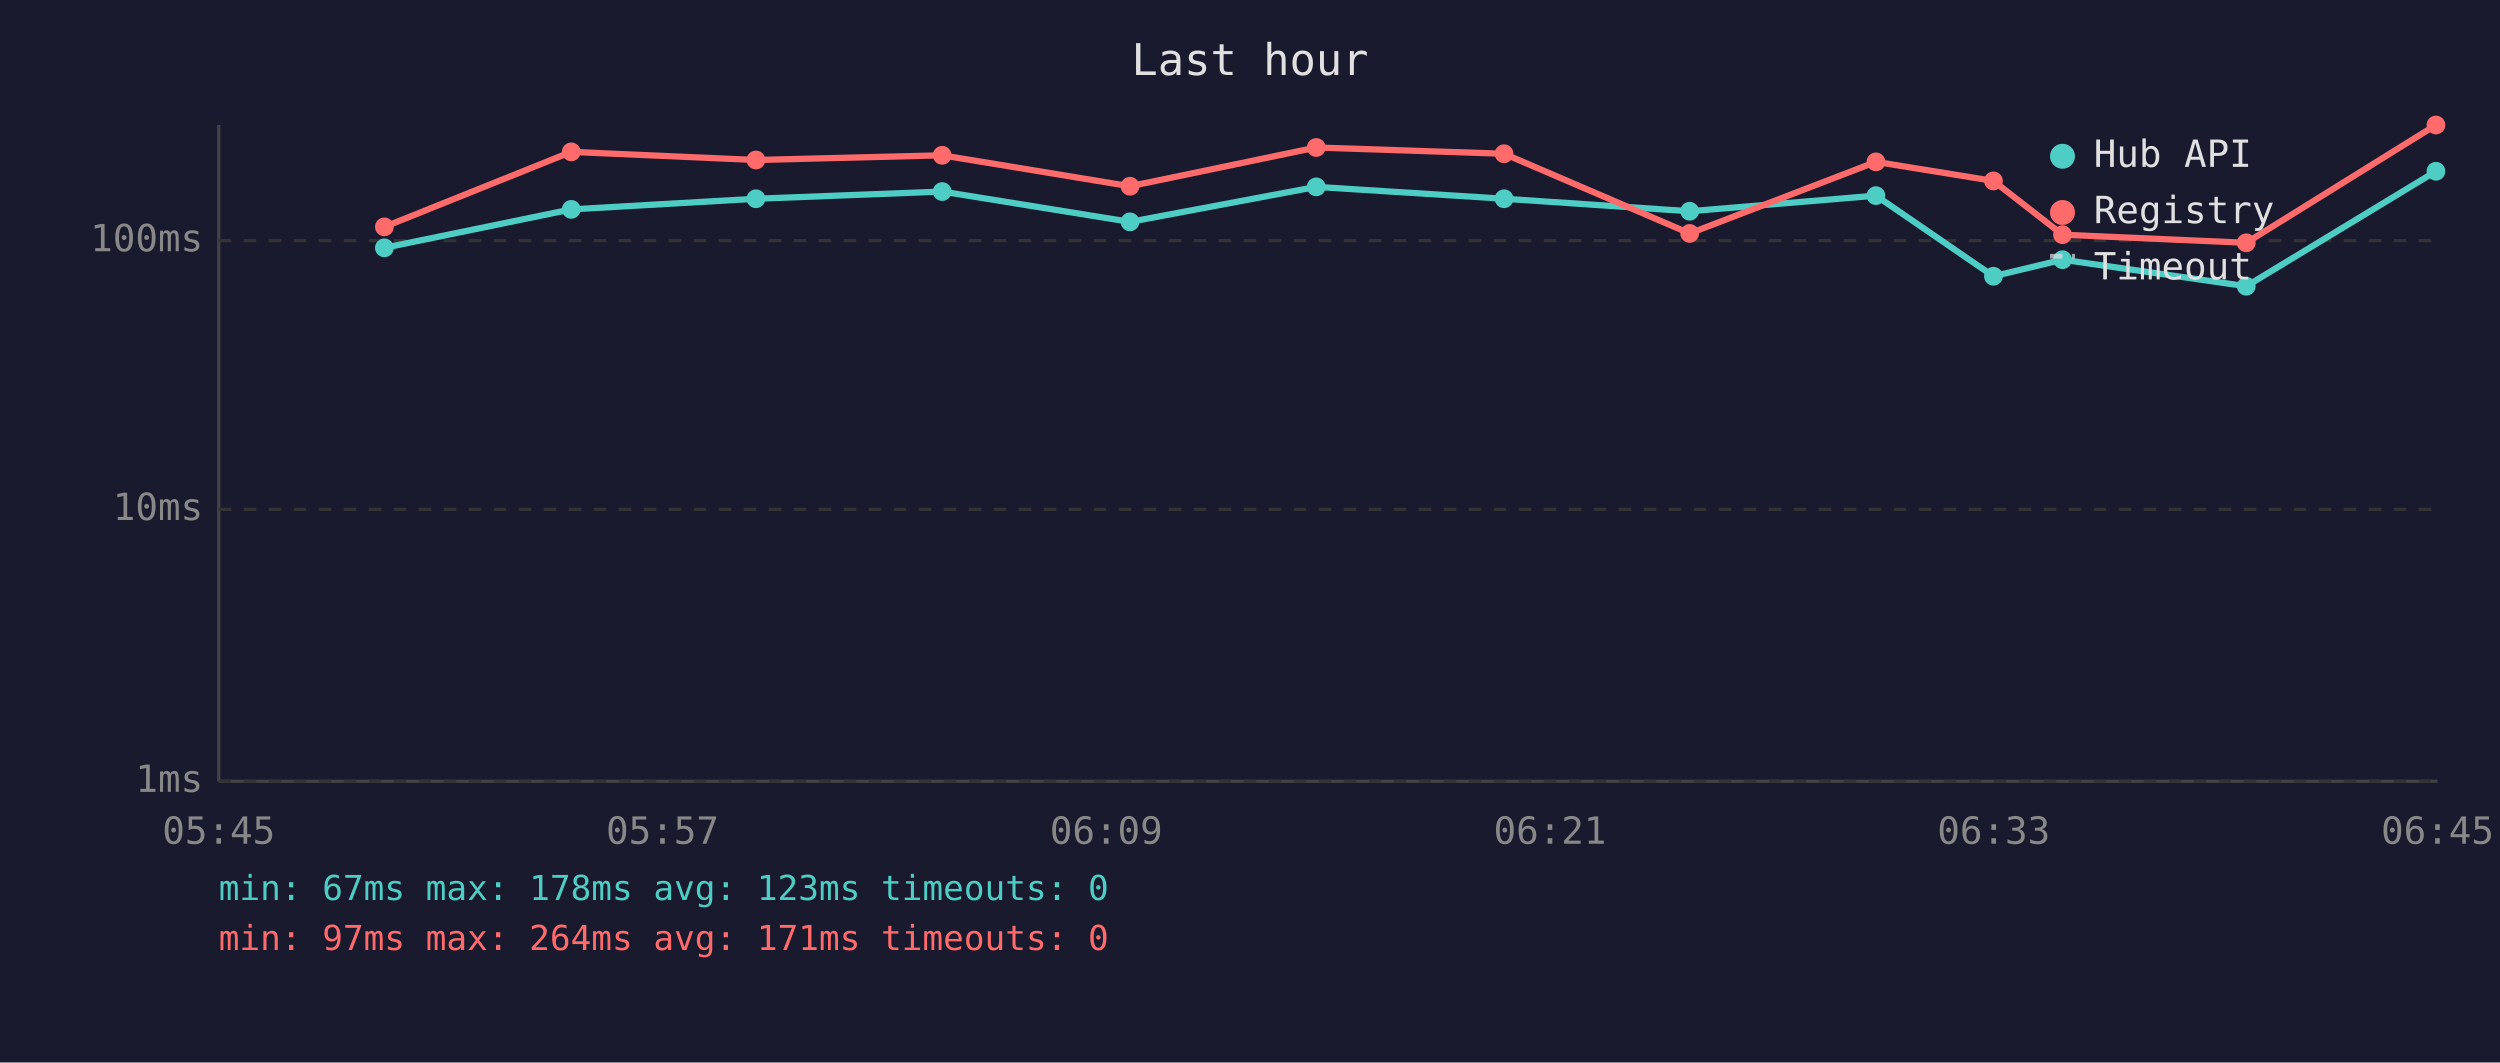
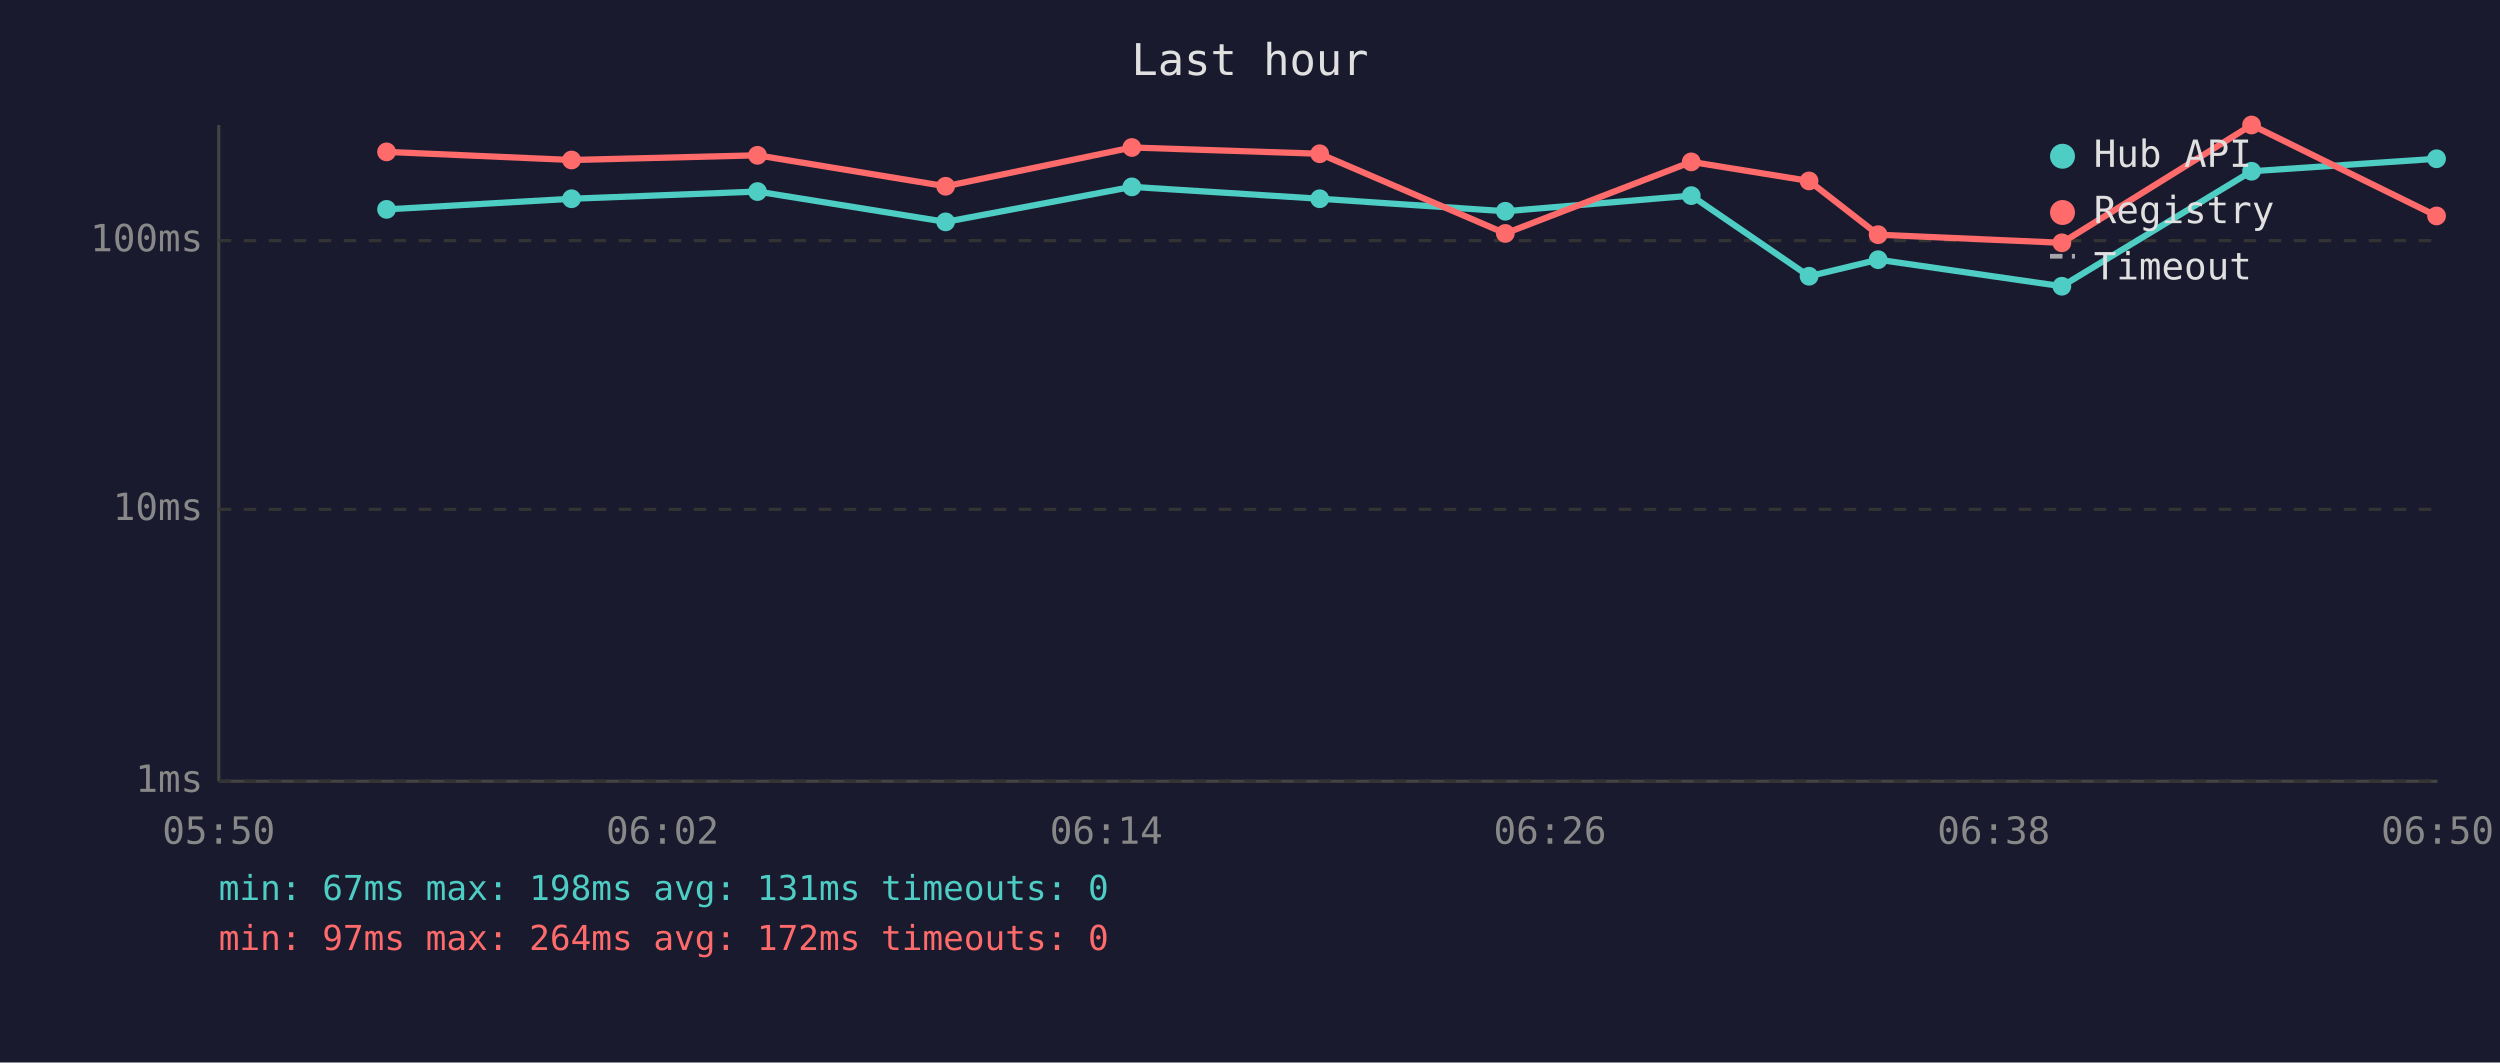
<svg xmlns="http://www.w3.org/2000/svg" viewBox="0 0 800 340" font-family="monospace" font-size="12">
  <rect width="800" height="340" fill="#1a1a2e" />
  <text x="400" y="24" fill="#e0e0e0" font-size="14" text-anchor="middle">Last hour</text>
  <line x1="70" y1="40" x2="70" y2="250" stroke="#444" stroke-width="1" />
  <line x1="70" y1="250" x2="780" y2="250" stroke="#444" stroke-width="1" />
  <line x1="70" y1="250" x2="780" y2="250" stroke="#333" stroke-width="1" stroke-dasharray="4" />
  <text x="65" y="250" fill="#888" text-anchor="end" dominant-baseline="middle">1ms</text>
  <line x1="70" y1="163" x2="780" y2="163" stroke="#333" stroke-width="1" stroke-dasharray="4" />
  <text x="65" y="163" fill="#888" text-anchor="end" dominant-baseline="middle">10ms</text>
  <line x1="70" y1="77" x2="780" y2="77" stroke="#333" stroke-width="1" stroke-dasharray="4" />
  <text x="65" y="77" fill="#888" text-anchor="end" dominant-baseline="middle">100ms</text>
-   <text x="70" y="270" fill="#888" text-anchor="middle">05:45</text>
-   <text x="212" y="270" fill="#888" text-anchor="middle">05:57</text>
-   <text x="354" y="270" fill="#888" text-anchor="middle">06:09</text>
-   <text x="496" y="270" fill="#888" text-anchor="middle">06:21</text>
-   <text x="638" y="270" fill="#888" text-anchor="middle">06:33</text>
-   <text x="780" y="270" fill="#888" text-anchor="middle">06:45</text>
-   <polyline points="123.0,79.3 182.8,67.0 241.9,63.6 301.5,61.3 361.6,71.0 421.2,59.8 481.3,63.6 540.7,67.6 600.3,62.6 637.9,88.4 660.0,83.1 718.8,91.6 779.5,54.8" fill="none" stroke="#4ecdc4" stroke-width="2" opacity="1" />
-   <circle cx="123.0" cy="79.3" r="3" fill="#4ecdc4" />
-   <circle cx="182.8" cy="67.0" r="3" fill="#4ecdc4" />
-   <circle cx="241.9" cy="63.6" r="3" fill="#4ecdc4" />
-   <circle cx="301.5" cy="61.3" r="3" fill="#4ecdc4" />
-   <circle cx="361.6" cy="71.0" r="3" fill="#4ecdc4" />
-   <circle cx="421.2" cy="59.8" r="3" fill="#4ecdc4" />
-   <circle cx="481.3" cy="63.6" r="3" fill="#4ecdc4" />
-   <circle cx="540.7" cy="67.6" r="3" fill="#4ecdc4" />
-   <circle cx="600.3" cy="62.6" r="3" fill="#4ecdc4" />
-   <circle cx="637.9" cy="88.4" r="3" fill="#4ecdc4" />
-   <circle cx="660.0" cy="83.1" r="3" fill="#4ecdc4" />
-   <circle cx="718.8" cy="91.6" r="3" fill="#4ecdc4" />
-   <circle cx="779.5" cy="54.8" r="3" fill="#4ecdc4" />
-   <polyline points="123.0,72.6 182.8,48.6 241.9,51.2 301.5,49.7 361.6,59.6 421.2,47.2 481.3,49.2 540.7,74.7 600.3,51.8 637.9,57.9 660.0,75.1 718.8,77.7 779.5,40.0" fill="none" stroke="#ff6b6b" stroke-width="2" opacity="1" />
-   <circle cx="123.0" cy="72.6" r="3" fill="#ff6b6b" />
-   <circle cx="182.8" cy="48.6" r="3" fill="#ff6b6b" />
-   <circle cx="241.9" cy="51.2" r="3" fill="#ff6b6b" />
-   <circle cx="301.5" cy="49.7" r="3" fill="#ff6b6b" />
-   <circle cx="361.6" cy="59.6" r="3" fill="#ff6b6b" />
-   <circle cx="421.2" cy="47.2" r="3" fill="#ff6b6b" />
-   <circle cx="481.3" cy="49.2" r="3" fill="#ff6b6b" />
-   <circle cx="540.7" cy="74.7" r="3" fill="#ff6b6b" />
-   <circle cx="600.3" cy="51.8" r="3" fill="#ff6b6b" />
-   <circle cx="637.9" cy="57.9" r="3" fill="#ff6b6b" />
-   <circle cx="660.0" cy="75.1" r="3" fill="#ff6b6b" />
-   <circle cx="718.8" cy="77.7" r="3" fill="#ff6b6b" />
-   <circle cx="779.5" cy="40.0" r="3" fill="#ff6b6b" />
+   <text x="70" y="270" fill="#888" text-anchor="middle">05:50</text>
+   <text x="212" y="270" fill="#888" text-anchor="middle">06:02</text>
+   <text x="354" y="270" fill="#888" text-anchor="middle">06:14</text>
+   <text x="496" y="270" fill="#888" text-anchor="middle">06:26</text>
+   <text x="638" y="270" fill="#888" text-anchor="middle">06:38</text>
+   <text x="780" y="270" fill="#888" text-anchor="middle">06:50</text>
+   <polyline points="123.7,67.0 182.9,63.6 242.4,61.3 302.6,71.0 362.2,59.8 422.3,63.6 481.7,67.6 541.2,62.6 578.9,88.4 601.0,83.1 659.8,91.6 720.5,54.8 779.7,50.8" fill="none" stroke="#4ecdc4" stroke-width="2" opacity="1" />
+   <circle cx="123.7" cy="67.0" r="3" fill="#4ecdc4" />
+   <circle cx="182.9" cy="63.6" r="3" fill="#4ecdc4" />
+   <circle cx="242.4" cy="61.3" r="3" fill="#4ecdc4" />
+   <circle cx="302.6" cy="71.0" r="3" fill="#4ecdc4" />
+   <circle cx="362.2" cy="59.8" r="3" fill="#4ecdc4" />
+   <circle cx="422.3" cy="63.6" r="3" fill="#4ecdc4" />
+   <circle cx="481.7" cy="67.6" r="3" fill="#4ecdc4" />
+   <circle cx="541.2" cy="62.6" r="3" fill="#4ecdc4" />
+   <circle cx="578.9" cy="88.4" r="3" fill="#4ecdc4" />
+   <circle cx="601.0" cy="83.1" r="3" fill="#4ecdc4" />
+   <circle cx="659.8" cy="91.6" r="3" fill="#4ecdc4" />
+   <circle cx="720.5" cy="54.8" r="3" fill="#4ecdc4" />
+   <circle cx="779.7" cy="50.8" r="3" fill="#4ecdc4" />
+   <polyline points="123.7,48.6 182.9,51.2 242.4,49.7 302.6,59.6 362.2,47.2 422.3,49.2 481.7,74.7 541.2,51.8 578.9,57.9 601.0,75.1 659.8,77.7 720.5,40.0 779.7,69.1" fill="none" stroke="#ff6b6b" stroke-width="2" opacity="1" />
+   <circle cx="123.7" cy="48.6" r="3" fill="#ff6b6b" />
+   <circle cx="182.9" cy="51.2" r="3" fill="#ff6b6b" />
+   <circle cx="242.4" cy="49.7" r="3" fill="#ff6b6b" />
+   <circle cx="302.6" cy="59.6" r="3" fill="#ff6b6b" />
+   <circle cx="362.2" cy="47.2" r="3" fill="#ff6b6b" />
+   <circle cx="422.3" cy="49.2" r="3" fill="#ff6b6b" />
+   <circle cx="481.7" cy="74.7" r="3" fill="#ff6b6b" />
+   <circle cx="541.2" cy="51.8" r="3" fill="#ff6b6b" />
+   <circle cx="578.9" cy="57.9" r="3" fill="#ff6b6b" />
+   <circle cx="601.0" cy="75.1" r="3" fill="#ff6b6b" />
+   <circle cx="659.8" cy="77.7" r="3" fill="#ff6b6b" />
+   <circle cx="720.5" cy="40.0" r="3" fill="#ff6b6b" />
+   <circle cx="779.7" cy="69.1" r="3" fill="#ff6b6b" />
  <circle cx="660" cy="50" r="4" fill="#4ecdc4" />
  <text x="670" y="50" fill="#e0e0e0" dominant-baseline="middle">Hub API</text>
  <circle cx="660" cy="68" r="4" fill="#ff6b6b" />
  <text x="670" y="68" fill="#e0e0e0" dominant-baseline="middle">Registry</text>
  <line x1="656" y1="82" x2="664" y2="82" stroke="#e0e0e0" stroke-width="1.5" stroke-dasharray="4,3" opacity="0.7" />
  <text x="670" y="86" fill="#e0e0e0" dominant-baseline="middle">Timeout</text>
-   <text x="70" y="288" fill="#4ecdc4" font-size="11">min: 67ms  max: 178ms  avg: 123ms  timeouts: 0</text>
-   <text x="70" y="304" fill="#ff6b6b" font-size="11">min: 97ms  max: 264ms  avg: 171ms  timeouts: 0</text>
+   <text x="70" y="288" fill="#4ecdc4" font-size="11">min: 67ms  max: 198ms  avg: 131ms  timeouts: 0</text>
+   <text x="70" y="304" fill="#ff6b6b" font-size="11">min: 97ms  max: 264ms  avg: 172ms  timeouts: 0</text>
</svg>
